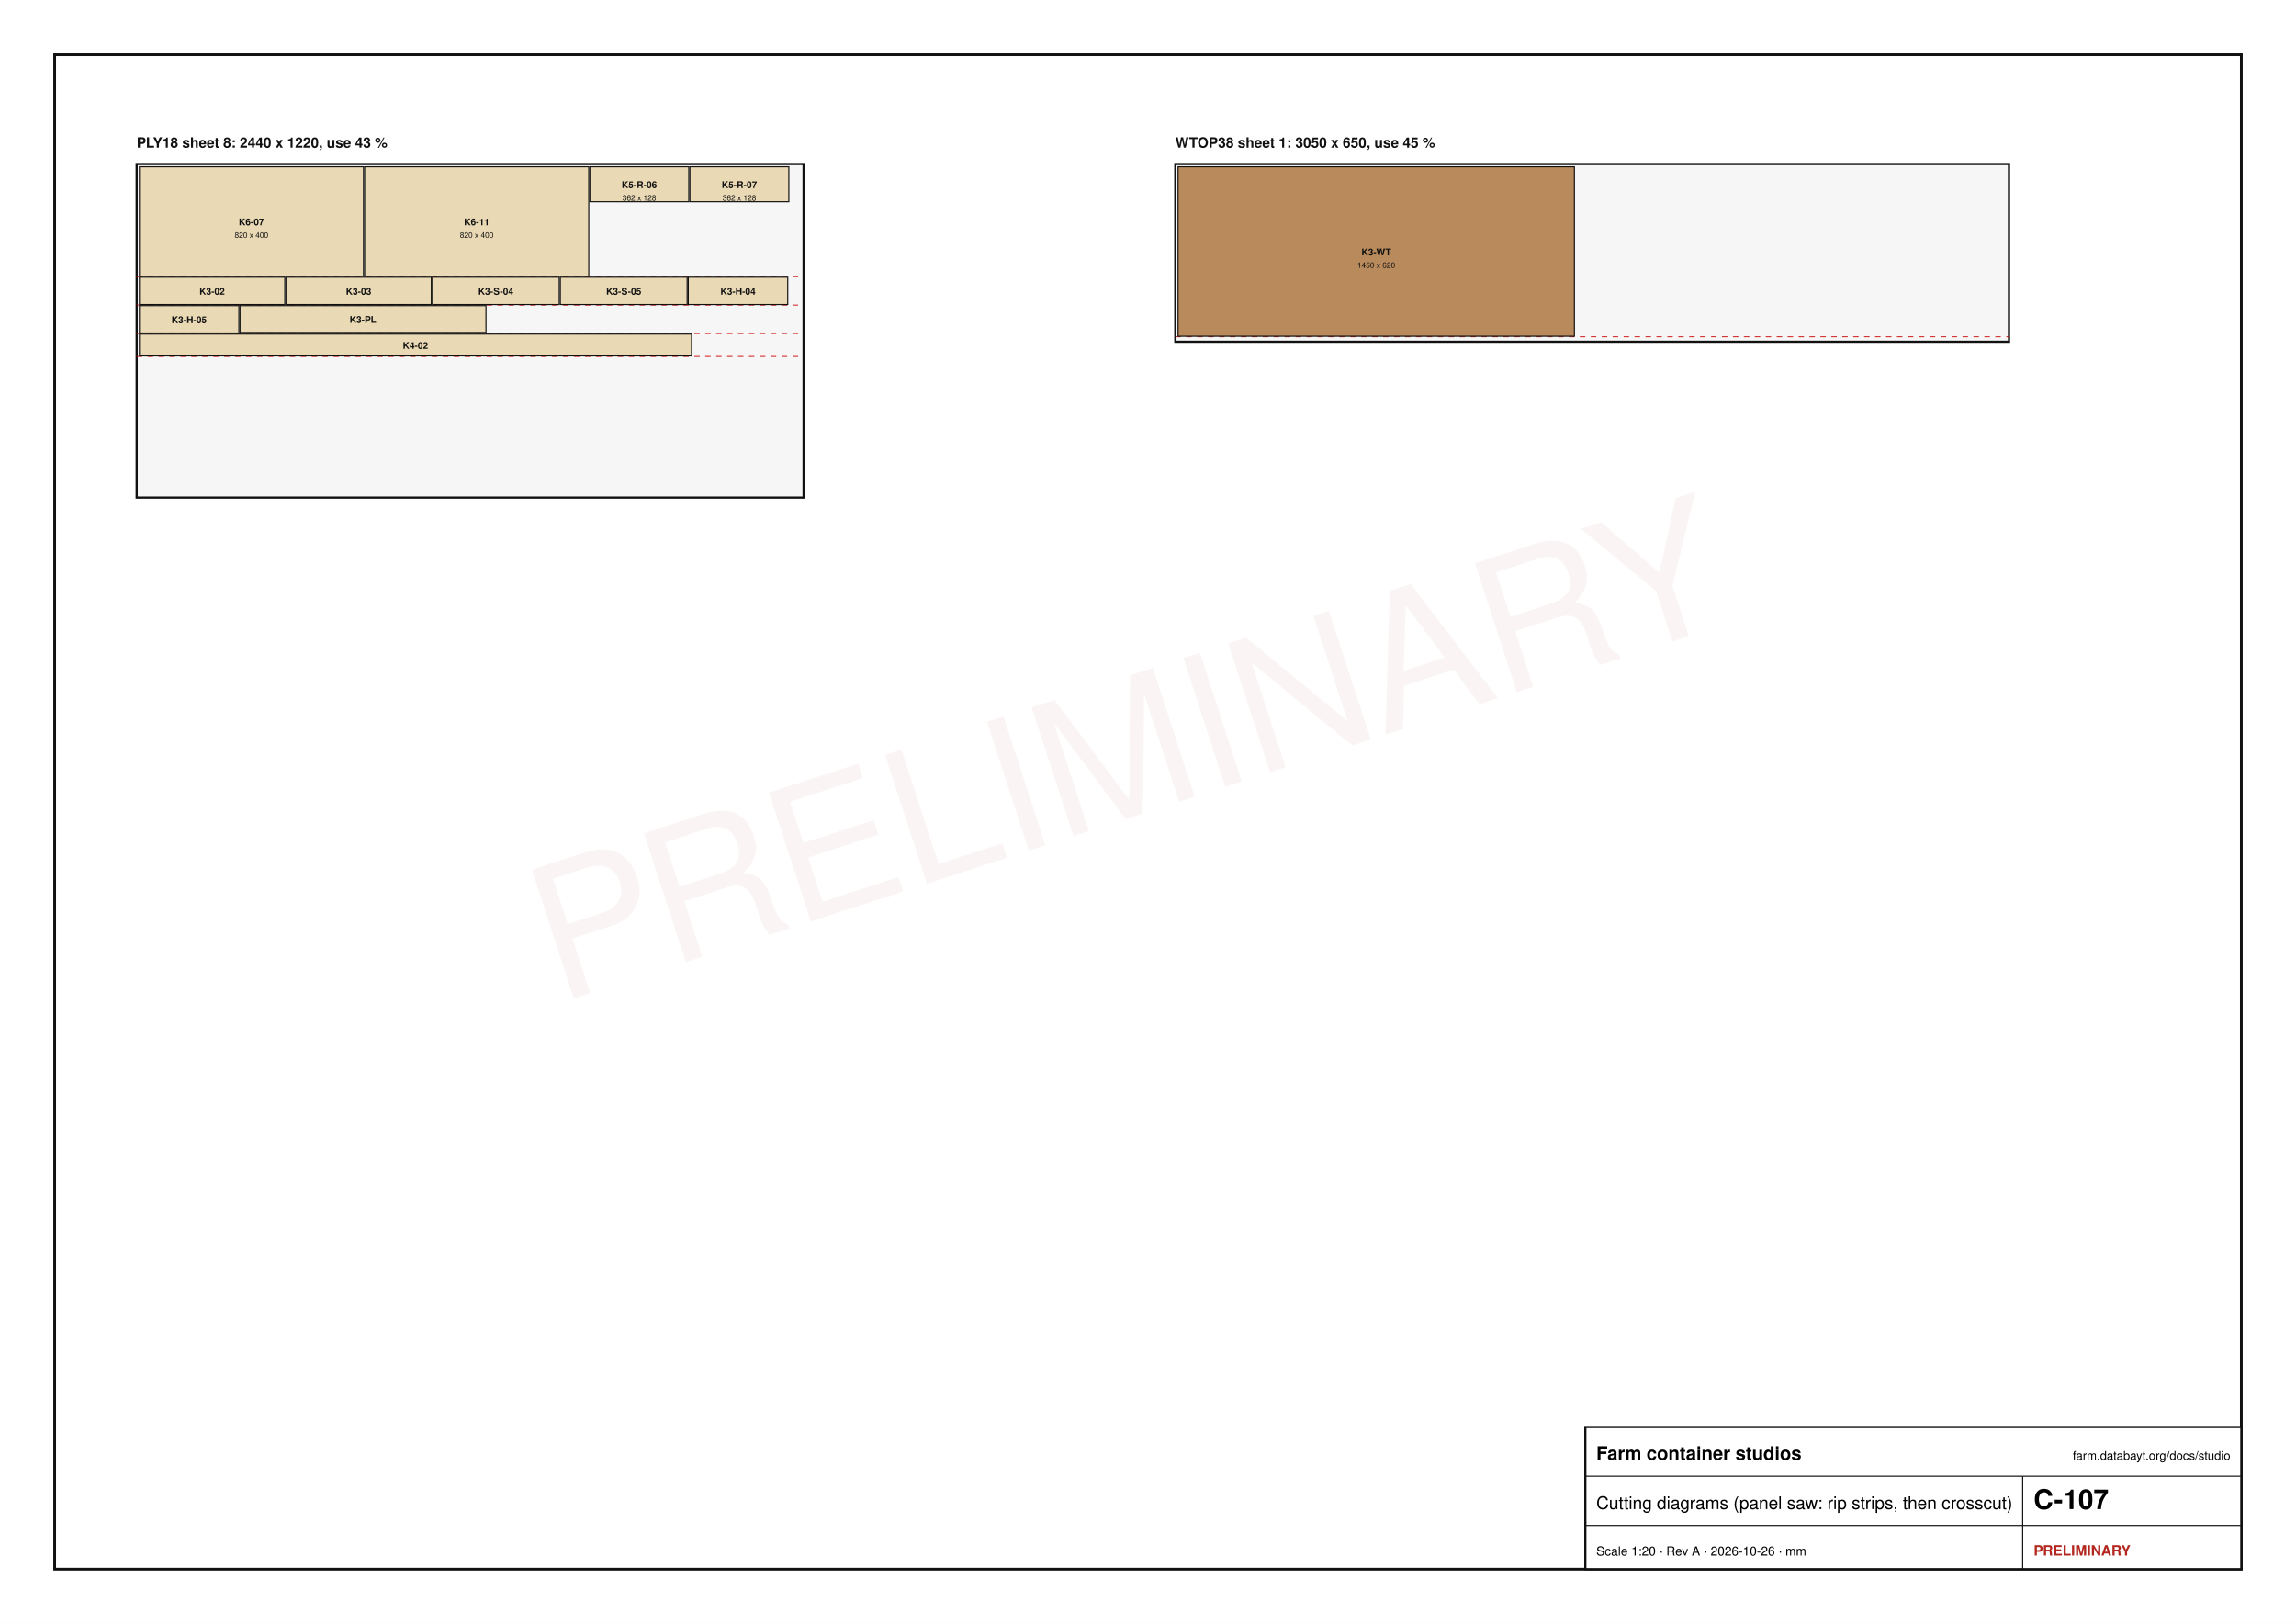
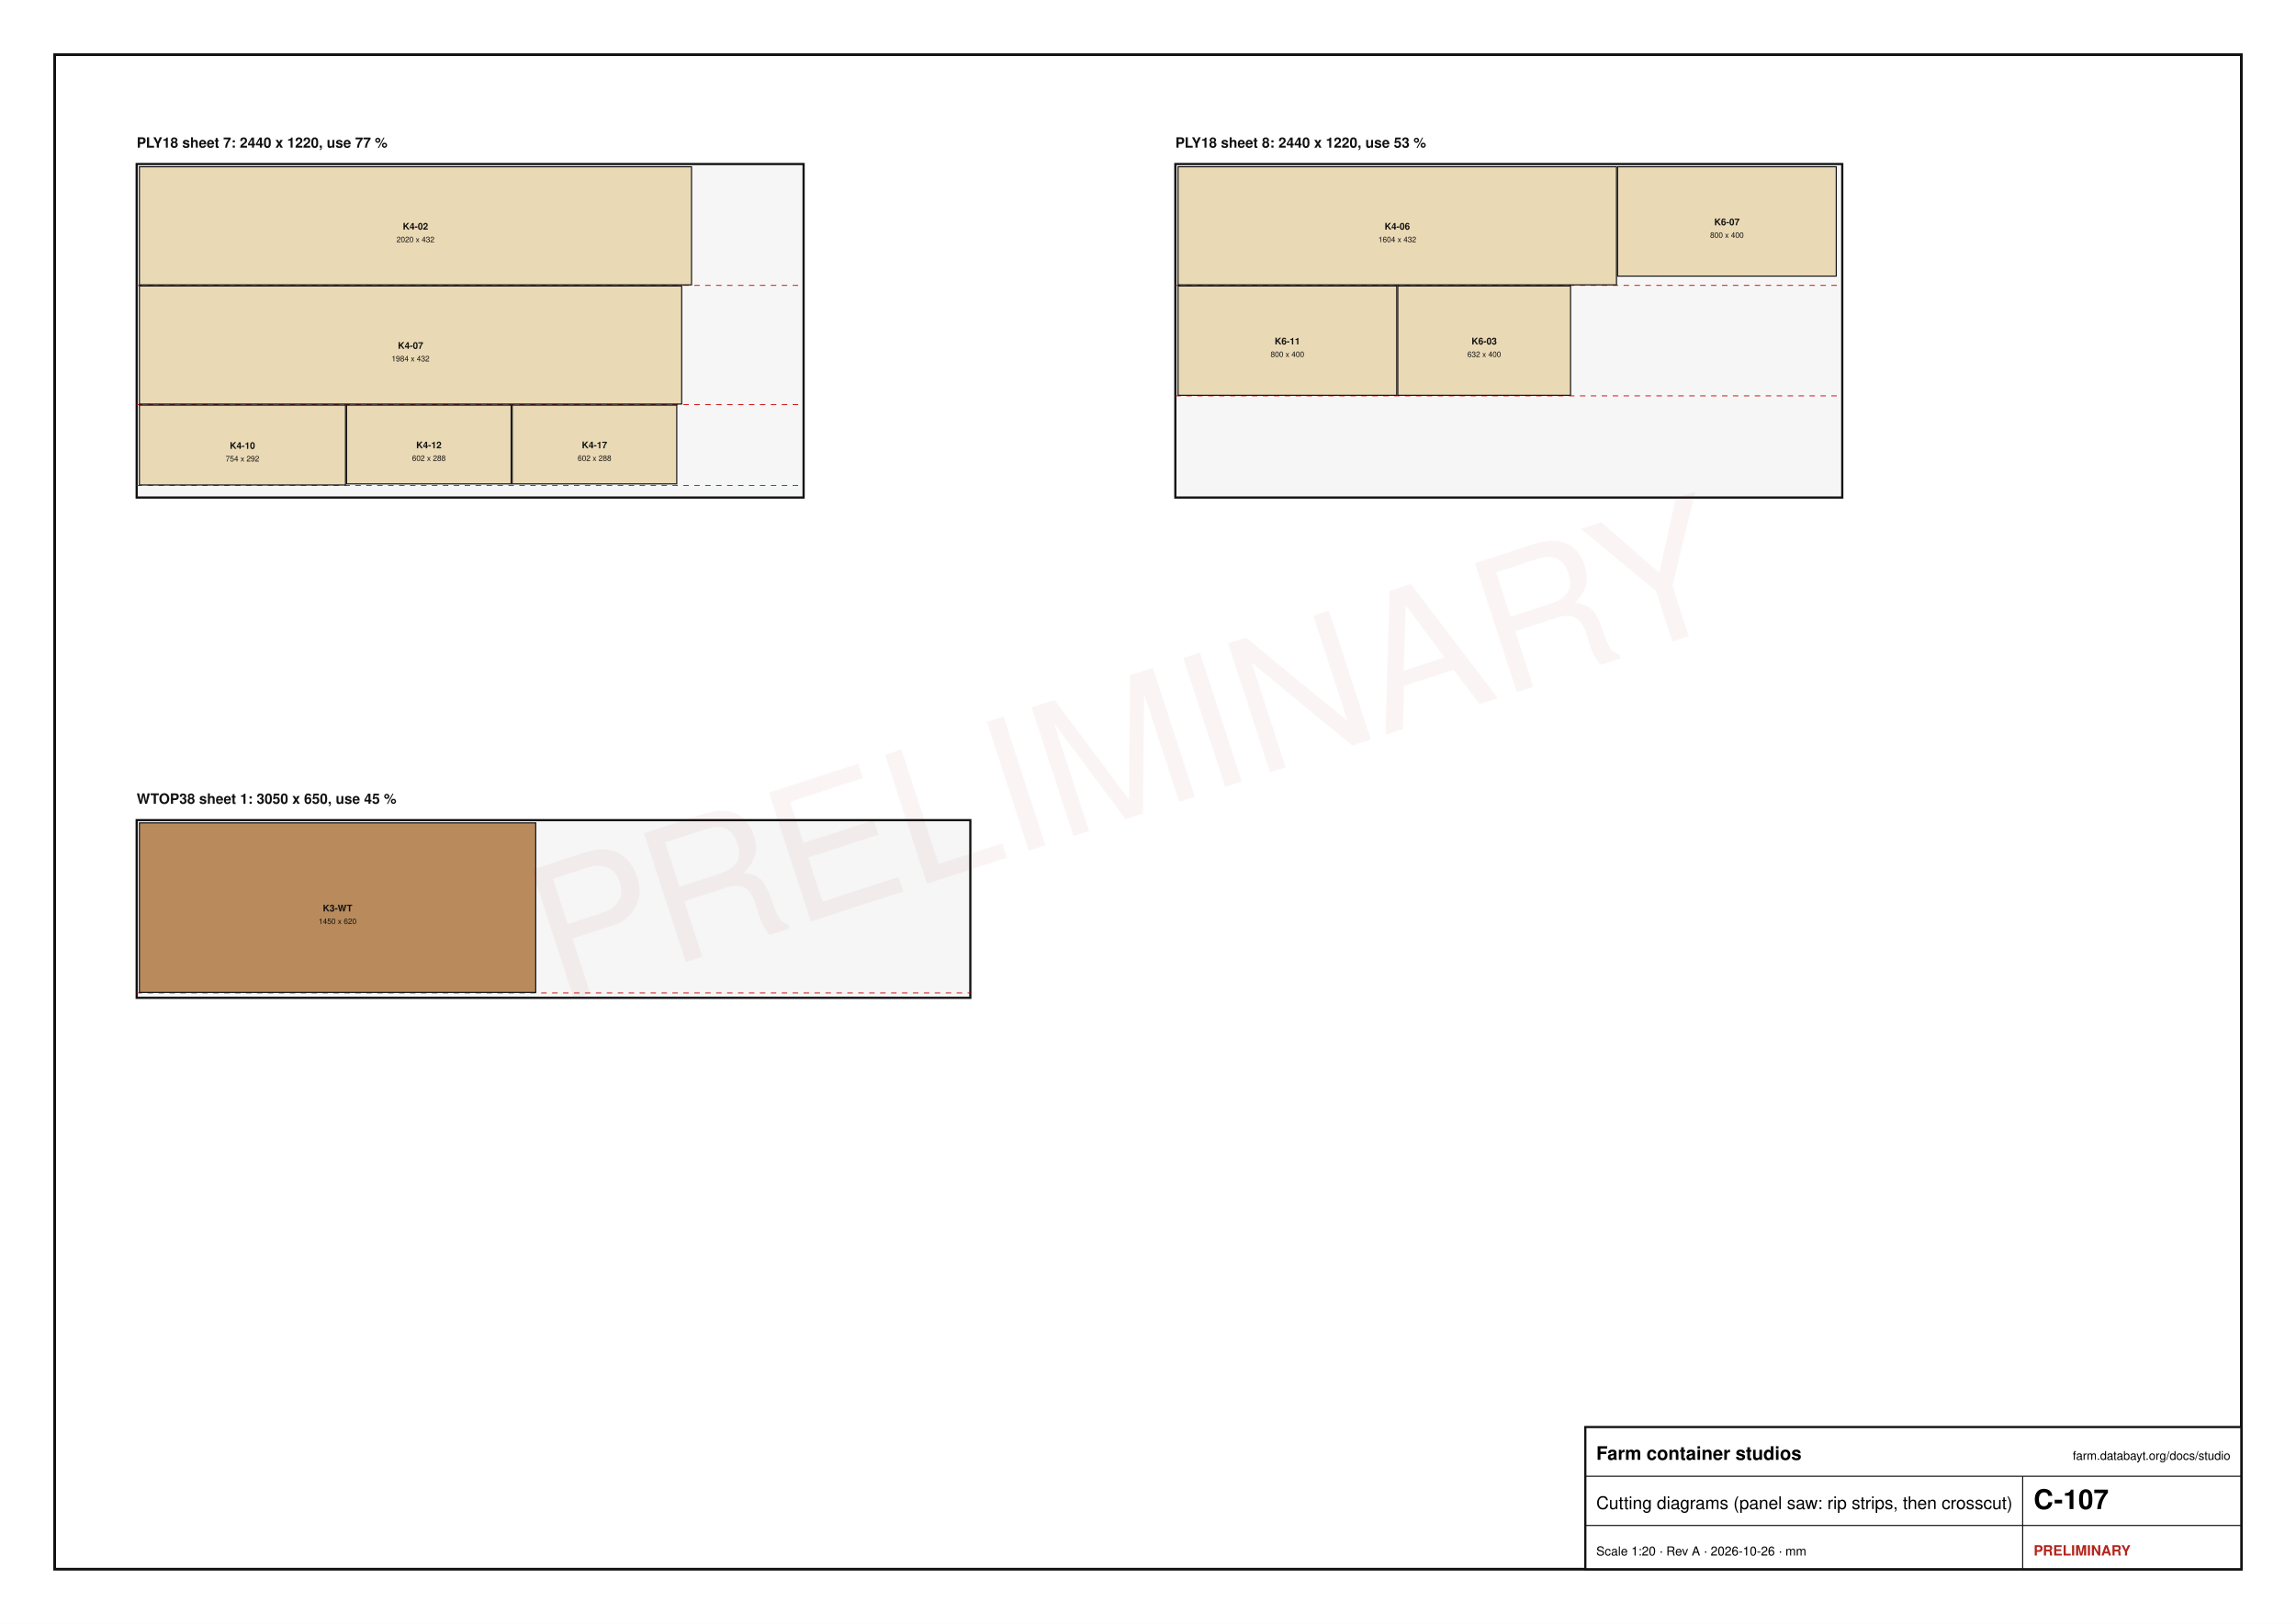
<svg xmlns="http://www.w3.org/2000/svg" width="420mm" height="297mm" viewBox="0 0 420 297" font-family="Helvetica, Arial, sans-serif">
  <rect x="0" y="0" width="420" height="297" fill="#fff" />
  <rect x="10" y="10" width="400" height="277" fill="none" stroke="#111" stroke-width="0.5" />
-   <text x="25" y="27" font-size="2.6" text-anchor="start" font-weight="bold" fill="#111">PLY18 sheet 8: 2440 x 1220, use 43 %</text>
+   <text x="25" y="27" font-size="2.6" text-anchor="start" font-weight="bold" fill="#111">PLY18 sheet 7: 2440 x 1220, use 77 %</text>
  <rect x="25" y="30" width="122" height="61" fill="#f6f6f6" stroke="#111" stroke-width="0.4" />
-   <line x1="25" y1="50.6" x2="147" y2="50.6" stroke="#c00" stroke-width="0.15" stroke-dasharray="1,1" />
-   <line x1="25" y1="55.8" x2="147" y2="55.8" stroke="#c00" stroke-width="0.15" stroke-dasharray="1,1" />
-   <line x1="25" y1="61" x2="147" y2="61" stroke="#c00" stroke-width="0.15" stroke-dasharray="1,1" />
-   <line x1="25" y1="65.2" x2="147" y2="65.2" stroke="#c00" stroke-width="0.15" stroke-dasharray="1,1" />
-   <rect x="25.5" y="30.5" width="41" height="20" fill="#ead9b5" stroke="#111" stroke-width="0.2" />
-   <text x="46" y="41.2" font-size="1.7" text-anchor="middle" font-weight="bold" fill="#111">K6-07</text>
-   <text x="46" y="43.5" font-size="1.4" text-anchor="middle" font-weight="normal" fill="#111">820 x 400</text>
-   <rect x="66.7" y="30.5" width="41" height="20" fill="#ead9b5" stroke="#111" stroke-width="0.2" />
-   <text x="87.2" y="41.2" font-size="1.7" text-anchor="middle" font-weight="bold" fill="#111">K6-11</text>
-   <text x="87.2" y="43.5" font-size="1.4" text-anchor="middle" font-weight="normal" fill="#111">820 x 400</text>
-   <rect x="107.9" y="30.5" width="18.1" height="6.4" fill="#ead9b5" stroke="#111" stroke-width="0.2" />
-   <text x="116.95" y="34.4" font-size="1.7" text-anchor="middle" font-weight="bold" fill="#111">K5-R-06</text>
-   <text x="116.95" y="36.7" font-size="1.4" text-anchor="middle" font-weight="normal" fill="#111">362 x 128</text>
-   <rect x="126.2" y="30.5" width="18.1" height="6.4" fill="#ead9b5" stroke="#111" stroke-width="0.2" />
-   <text x="135.25" y="34.4" font-size="1.7" text-anchor="middle" font-weight="bold" fill="#111">K5-R-07</text>
-   <text x="135.25" y="36.7" font-size="1.4" text-anchor="middle" font-weight="normal" fill="#111">362 x 128</text>
-   <rect x="25.5" y="50.7" width="26.6" height="5" fill="#ead9b5" stroke="#111" stroke-width="0.2" />
-   <text x="38.8" y="53.9" font-size="1.7" text-anchor="middle" font-weight="bold" fill="#111">K3-02</text>
-   <rect x="52.3" y="50.7" width="26.6" height="5" fill="#ead9b5" stroke="#111" stroke-width="0.2" />
-   <text x="65.6" y="53.9" font-size="1.7" text-anchor="middle" font-weight="bold" fill="#111">K3-03</text>
-   <rect x="79.1" y="50.7" width="23.2" height="5" fill="#ead9b5" stroke="#111" stroke-width="0.2" />
-   <text x="90.7" y="53.9" font-size="1.7" text-anchor="middle" font-weight="bold" fill="#111">K3-S-04</text>
-   <rect x="102.5" y="50.7" width="23.2" height="5" fill="#ead9b5" stroke="#111" stroke-width="0.2" />
-   <text x="114.1" y="53.9" font-size="1.7" text-anchor="middle" font-weight="bold" fill="#111">K3-S-05</text>
-   <rect x="125.9" y="50.7" width="18.2" height="5" fill="#ead9b5" stroke="#111" stroke-width="0.2" />
-   <text x="135" y="53.9" font-size="1.7" text-anchor="middle" font-weight="bold" fill="#111">K3-H-04</text>
-   <rect x="25.5" y="55.9" width="18.2" height="5" fill="#ead9b5" stroke="#111" stroke-width="0.2" />
-   <text x="34.6" y="59.1" font-size="1.7" text-anchor="middle" font-weight="bold" fill="#111">K3-H-05</text>
-   <rect x="43.9" y="55.9" width="45" height="4.9" fill="#ead9b5" stroke="#111" stroke-width="0.2" />
-   <text x="66.4" y="59.05" font-size="1.7" text-anchor="middle" font-weight="bold" fill="#111">K3-PL</text>
-   <rect x="25.5" y="61.1" width="101" height="4" fill="#ead9b5" stroke="#111" stroke-width="0.2" />
-   <text x="76" y="63.8" font-size="1.7" text-anchor="middle" font-weight="bold" fill="#111">K4-02</text>
-   <text x="215" y="27" font-size="2.6" text-anchor="start" font-weight="bold" fill="#111">WTOP38 sheet 1: 3050 x 650, use 45 %</text>
-   <rect x="215" y="30" width="152.5" height="32.5" fill="#f6f6f6" stroke="#111" stroke-width="0.4" />
-   <line x1="215" y1="61.6" x2="367.5" y2="61.6" stroke="#c00" stroke-width="0.15" stroke-dasharray="1,1" />
-   <rect x="215.5" y="30.5" width="72.5" height="31" fill="#b98b5c" stroke="#111" stroke-width="0.2" />
-   <text x="251.75" y="46.7" font-size="1.7" text-anchor="middle" font-weight="bold" fill="#111">K3-WT</text>
-   <text x="251.75" y="49" font-size="1.4" text-anchor="middle" font-weight="normal" fill="#111">1450 x 620</text>
+   <line x1="25" y1="52.2" x2="147" y2="52.2" stroke="#c00" stroke-width="0.15" stroke-dasharray="1,1" />
+   <line x1="25" y1="74" x2="147" y2="74" stroke="#c00" stroke-width="0.15" stroke-dasharray="1,1" />
+   <line x1="25" y1="88.8" x2="147" y2="88.8" stroke="#c00" stroke-width="0.15" stroke-dasharray="1,1" />
+   <rect x="25.5" y="30.5" width="101" height="21.6" fill="#ead9b5" stroke="#111" stroke-width="0.2" />
+   <text x="76" y="42" font-size="1.7" text-anchor="middle" font-weight="bold" fill="#111">K4-02</text>
+   <text x="76" y="44.3" font-size="1.4" text-anchor="middle" font-weight="normal" fill="#111">2020 x 432</text>
+   <rect x="25.5" y="52.3" width="99.2" height="21.6" fill="#ead9b5" stroke="#111" stroke-width="0.2" />
+   <text x="75.1" y="63.8" font-size="1.7" text-anchor="middle" font-weight="bold" fill="#111">K4-07</text>
+   <text x="75.1" y="66.1" font-size="1.4" text-anchor="middle" font-weight="normal" fill="#111">1984 x 432</text>
+   <rect x="25.5" y="74.1" width="37.7" height="14.6" fill="#ead9b5" stroke="#111" stroke-width="0.2" />
+   <text x="44.35" y="82.1" font-size="1.7" text-anchor="middle" font-weight="bold" fill="#111">K4-10</text>
+   <text x="44.35" y="84.4" font-size="1.4" text-anchor="middle" font-weight="normal" fill="#111">754 x 292</text>
+   <rect x="63.4" y="74.1" width="30.1" height="14.4" fill="#ead9b5" stroke="#111" stroke-width="0.2" />
+   <text x="78.45" y="82" font-size="1.7" text-anchor="middle" font-weight="bold" fill="#111">K4-12</text>
+   <text x="78.45" y="84.3" font-size="1.4" text-anchor="middle" font-weight="normal" fill="#111">602 x 288</text>
+   <rect x="93.7" y="74.1" width="30.1" height="14.4" fill="#ead9b5" stroke="#111" stroke-width="0.2" />
+   <text x="108.75" y="82" font-size="1.7" text-anchor="middle" font-weight="bold" fill="#111">K4-17</text>
+   <text x="108.75" y="84.3" font-size="1.4" text-anchor="middle" font-weight="normal" fill="#111">602 x 288</text>
+   <text x="215" y="27" font-size="2.6" text-anchor="start" font-weight="bold" fill="#111">PLY18 sheet 8: 2440 x 1220, use 53 %</text>
+   <rect x="215" y="30" width="122" height="61" fill="#f6f6f6" stroke="#111" stroke-width="0.4" />
+   <line x1="215" y1="52.2" x2="337" y2="52.2" stroke="#c00" stroke-width="0.15" stroke-dasharray="1,1" />
+   <line x1="215" y1="72.4" x2="337" y2="72.4" stroke="#c00" stroke-width="0.15" stroke-dasharray="1,1" />
+   <rect x="215.5" y="30.5" width="80.2" height="21.6" fill="#ead9b5" stroke="#111" stroke-width="0.2" />
+   <text x="255.6" y="42" font-size="1.7" text-anchor="middle" font-weight="bold" fill="#111">K4-06</text>
+   <text x="255.6" y="44.3" font-size="1.4" text-anchor="middle" font-weight="normal" fill="#111">1604 x 432</text>
+   <rect x="295.9" y="30.5" width="40" height="20" fill="#ead9b5" stroke="#111" stroke-width="0.2" />
+   <text x="315.9" y="41.2" font-size="1.7" text-anchor="middle" font-weight="bold" fill="#111">K6-07</text>
+   <text x="315.9" y="43.5" font-size="1.4" text-anchor="middle" font-weight="normal" fill="#111">800 x 400</text>
+   <rect x="215.5" y="52.3" width="40" height="20" fill="#ead9b5" stroke="#111" stroke-width="0.2" />
+   <text x="235.5" y="63" font-size="1.7" text-anchor="middle" font-weight="bold" fill="#111">K6-11</text>
+   <text x="235.5" y="65.3" font-size="1.4" text-anchor="middle" font-weight="normal" fill="#111">800 x 400</text>
+   <rect x="255.7" y="52.3" width="31.6" height="20" fill="#ead9b5" stroke="#111" stroke-width="0.2" />
+   <text x="271.5" y="63" font-size="1.7" text-anchor="middle" font-weight="bold" fill="#111">K6-03</text>
+   <text x="271.5" y="65.3" font-size="1.4" text-anchor="middle" font-weight="normal" fill="#111">632 x 400</text>
+   <text x="25" y="147" font-size="2.6" text-anchor="start" font-weight="bold" fill="#111">WTOP38 sheet 1: 3050 x 650, use 45 %</text>
+   <rect x="25" y="150" width="152.5" height="32.5" fill="#f6f6f6" stroke="#111" stroke-width="0.4" />
+   <line x1="25" y1="181.6" x2="177.5" y2="181.6" stroke="#c00" stroke-width="0.15" stroke-dasharray="1,1" />
+   <rect x="25.5" y="150.5" width="72.5" height="31" fill="#b98b5c" stroke="#111" stroke-width="0.2" />
+   <text x="61.75" y="166.7" font-size="1.7" text-anchor="middle" font-weight="bold" fill="#111">K3-WT</text>
+   <text x="61.75" y="169" font-size="1.4" text-anchor="middle" font-weight="normal" fill="#111">1450 x 620</text>
  <rect x="290" y="261" width="120" height="26" fill="#fff" stroke="#111" stroke-width="0.4" />
  <line x1="290" y1="270" x2="410" y2="270" stroke="#111" stroke-width="0.2" />
  <line x1="290" y1="279" x2="410" y2="279" stroke="#111" stroke-width="0.2" />
  <line x1="370" y1="270" x2="370" y2="287" stroke="#111" stroke-width="0.2" />
  <text x="292" y="267" font-size="3.4" font-weight="bold">Farm container studios</text>
  <text x="408" y="267" font-size="2.2" text-anchor="end">farm.databayt.org/docs/studio</text>
  <text x="292" y="276" font-size="3.2">Cutting diagrams (panel saw: rip strips, then crosscut)</text>
  <text x="372" y="276" font-size="5" font-weight="bold">C-107</text>
  <text x="292" y="284.5" font-size="2.3">Scale 1:20 · Rev A · 2026-10-26 · mm</text>
  <text x="372" y="284.5" font-size="2.6" font-weight="bold" fill="#b3261e">PRELIMINARY</text>
  <text x="210.0" y="148.5" font-size="34" fill="#b3261e" fill-opacity="0.05" text-anchor="middle" transform="rotate(-18 210.0 148.5)">PRELIMINARY</text>
</svg>
